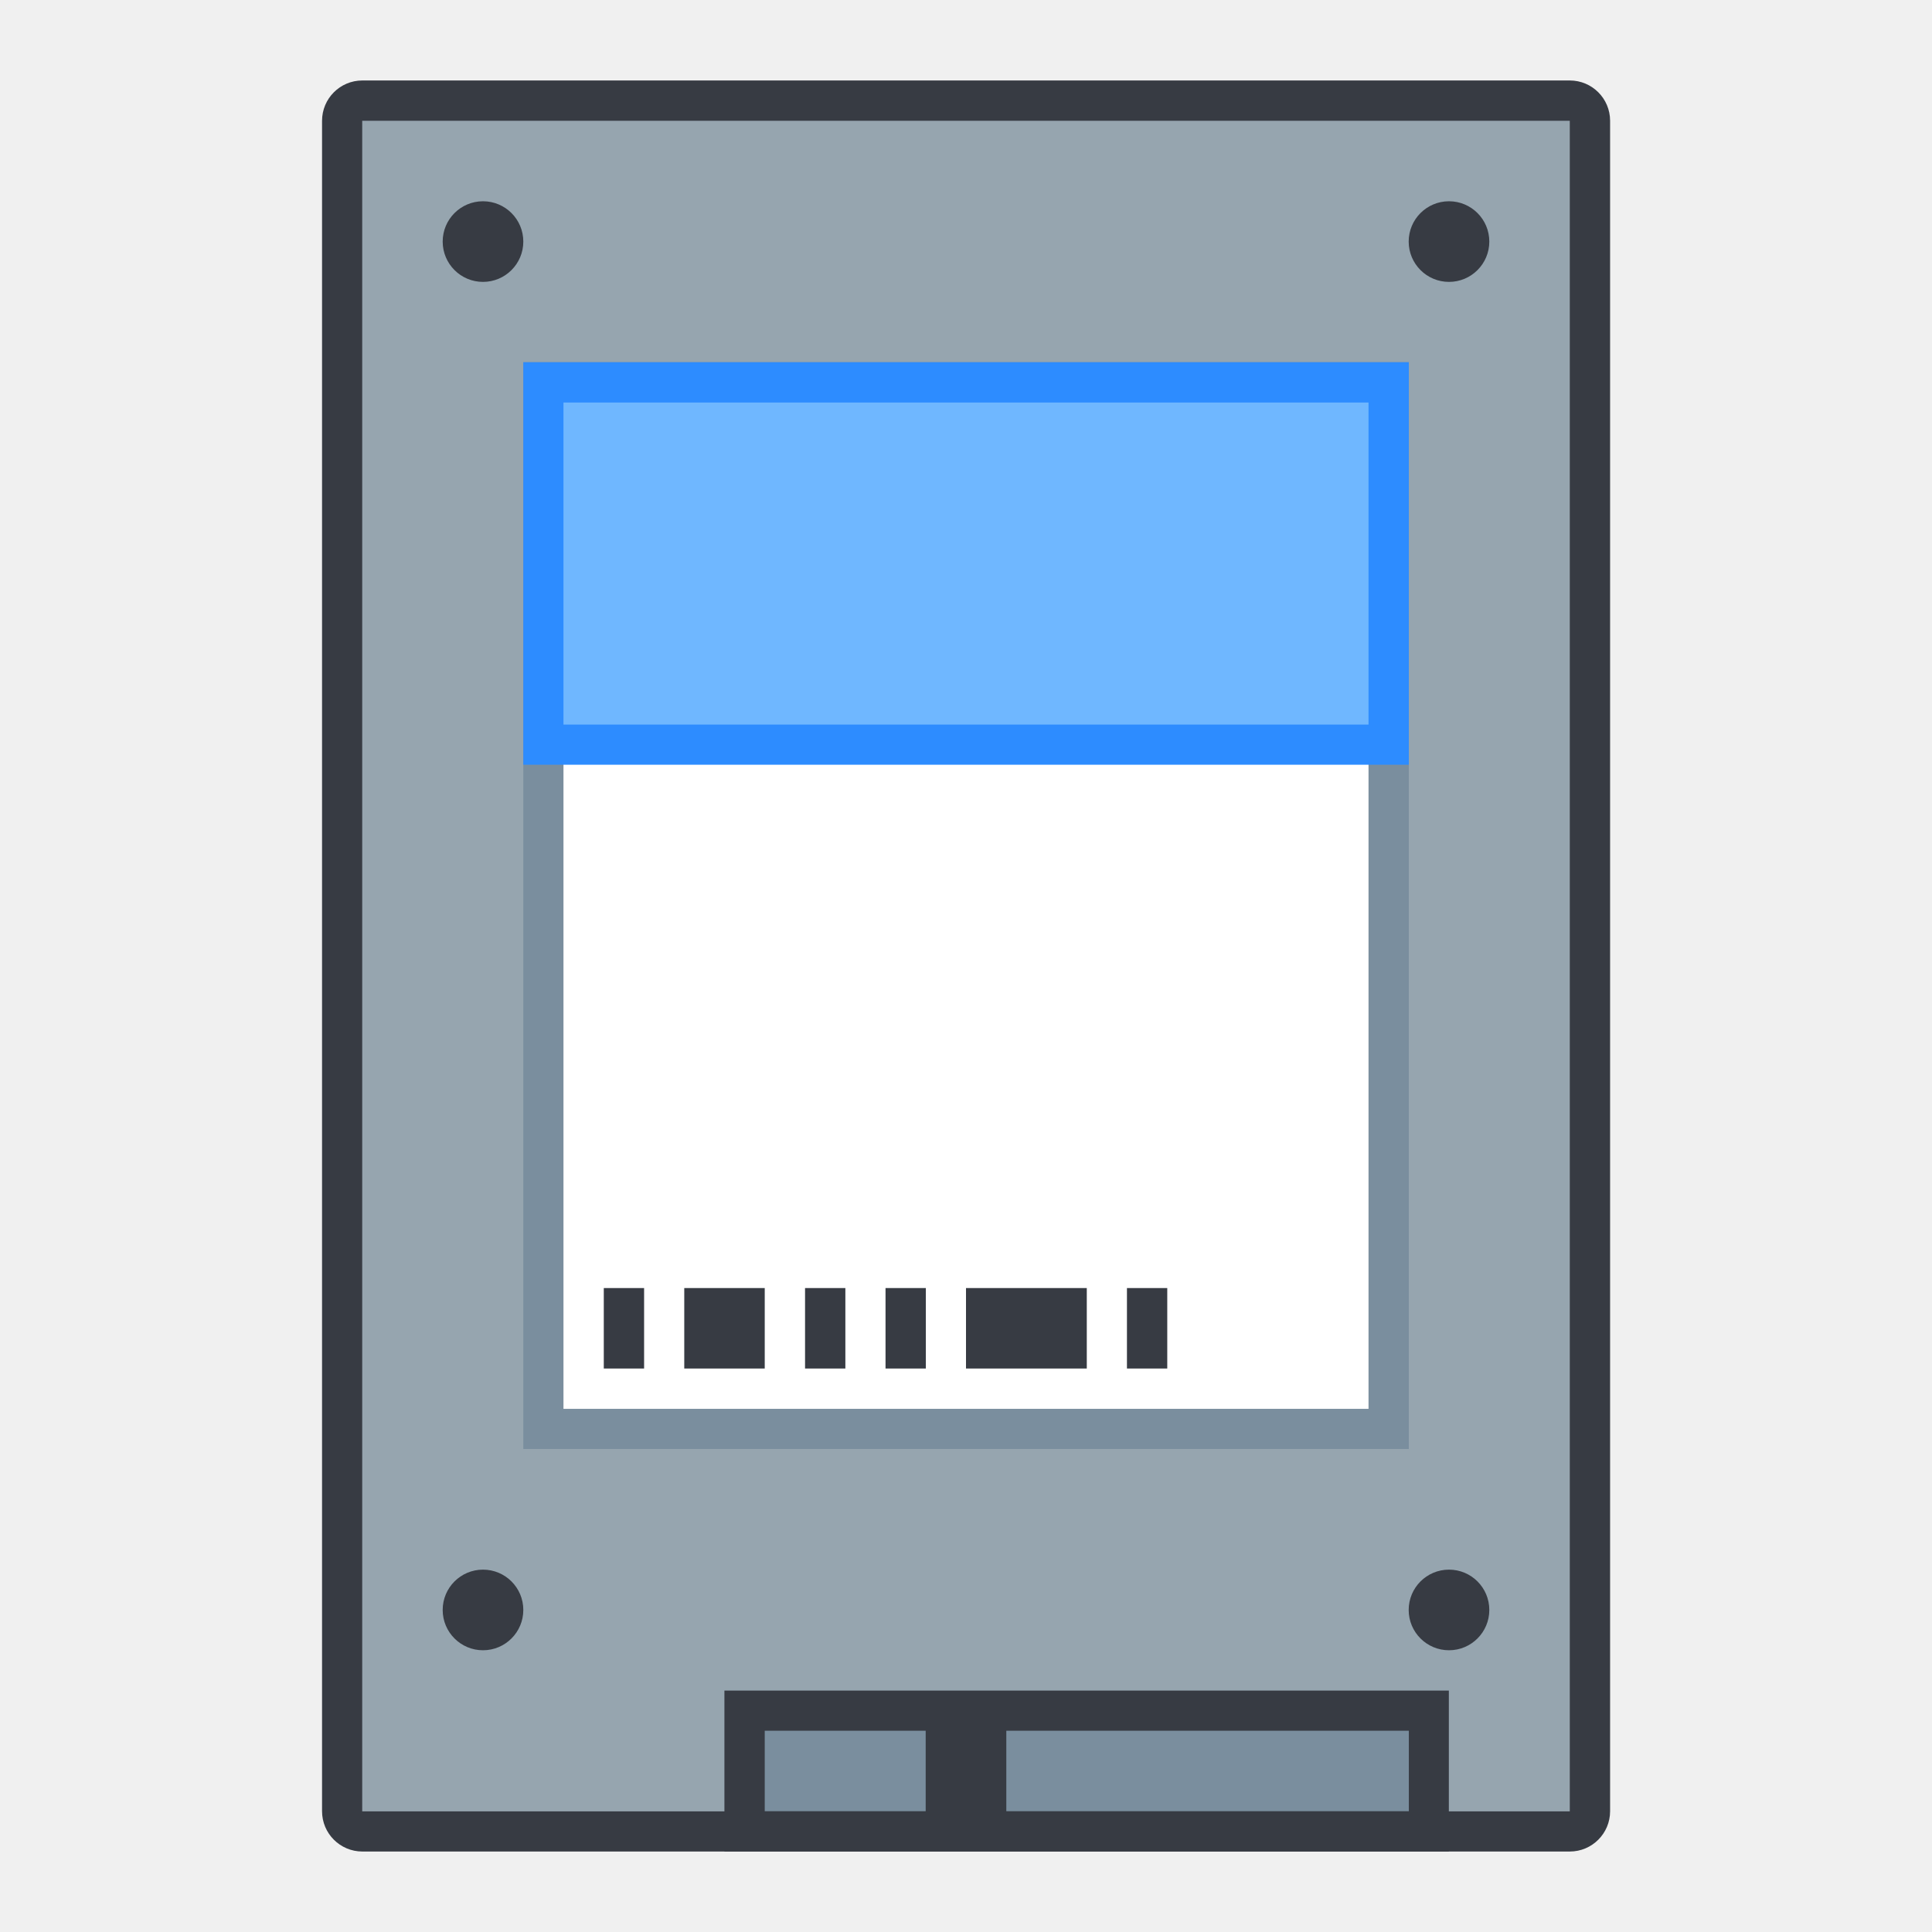
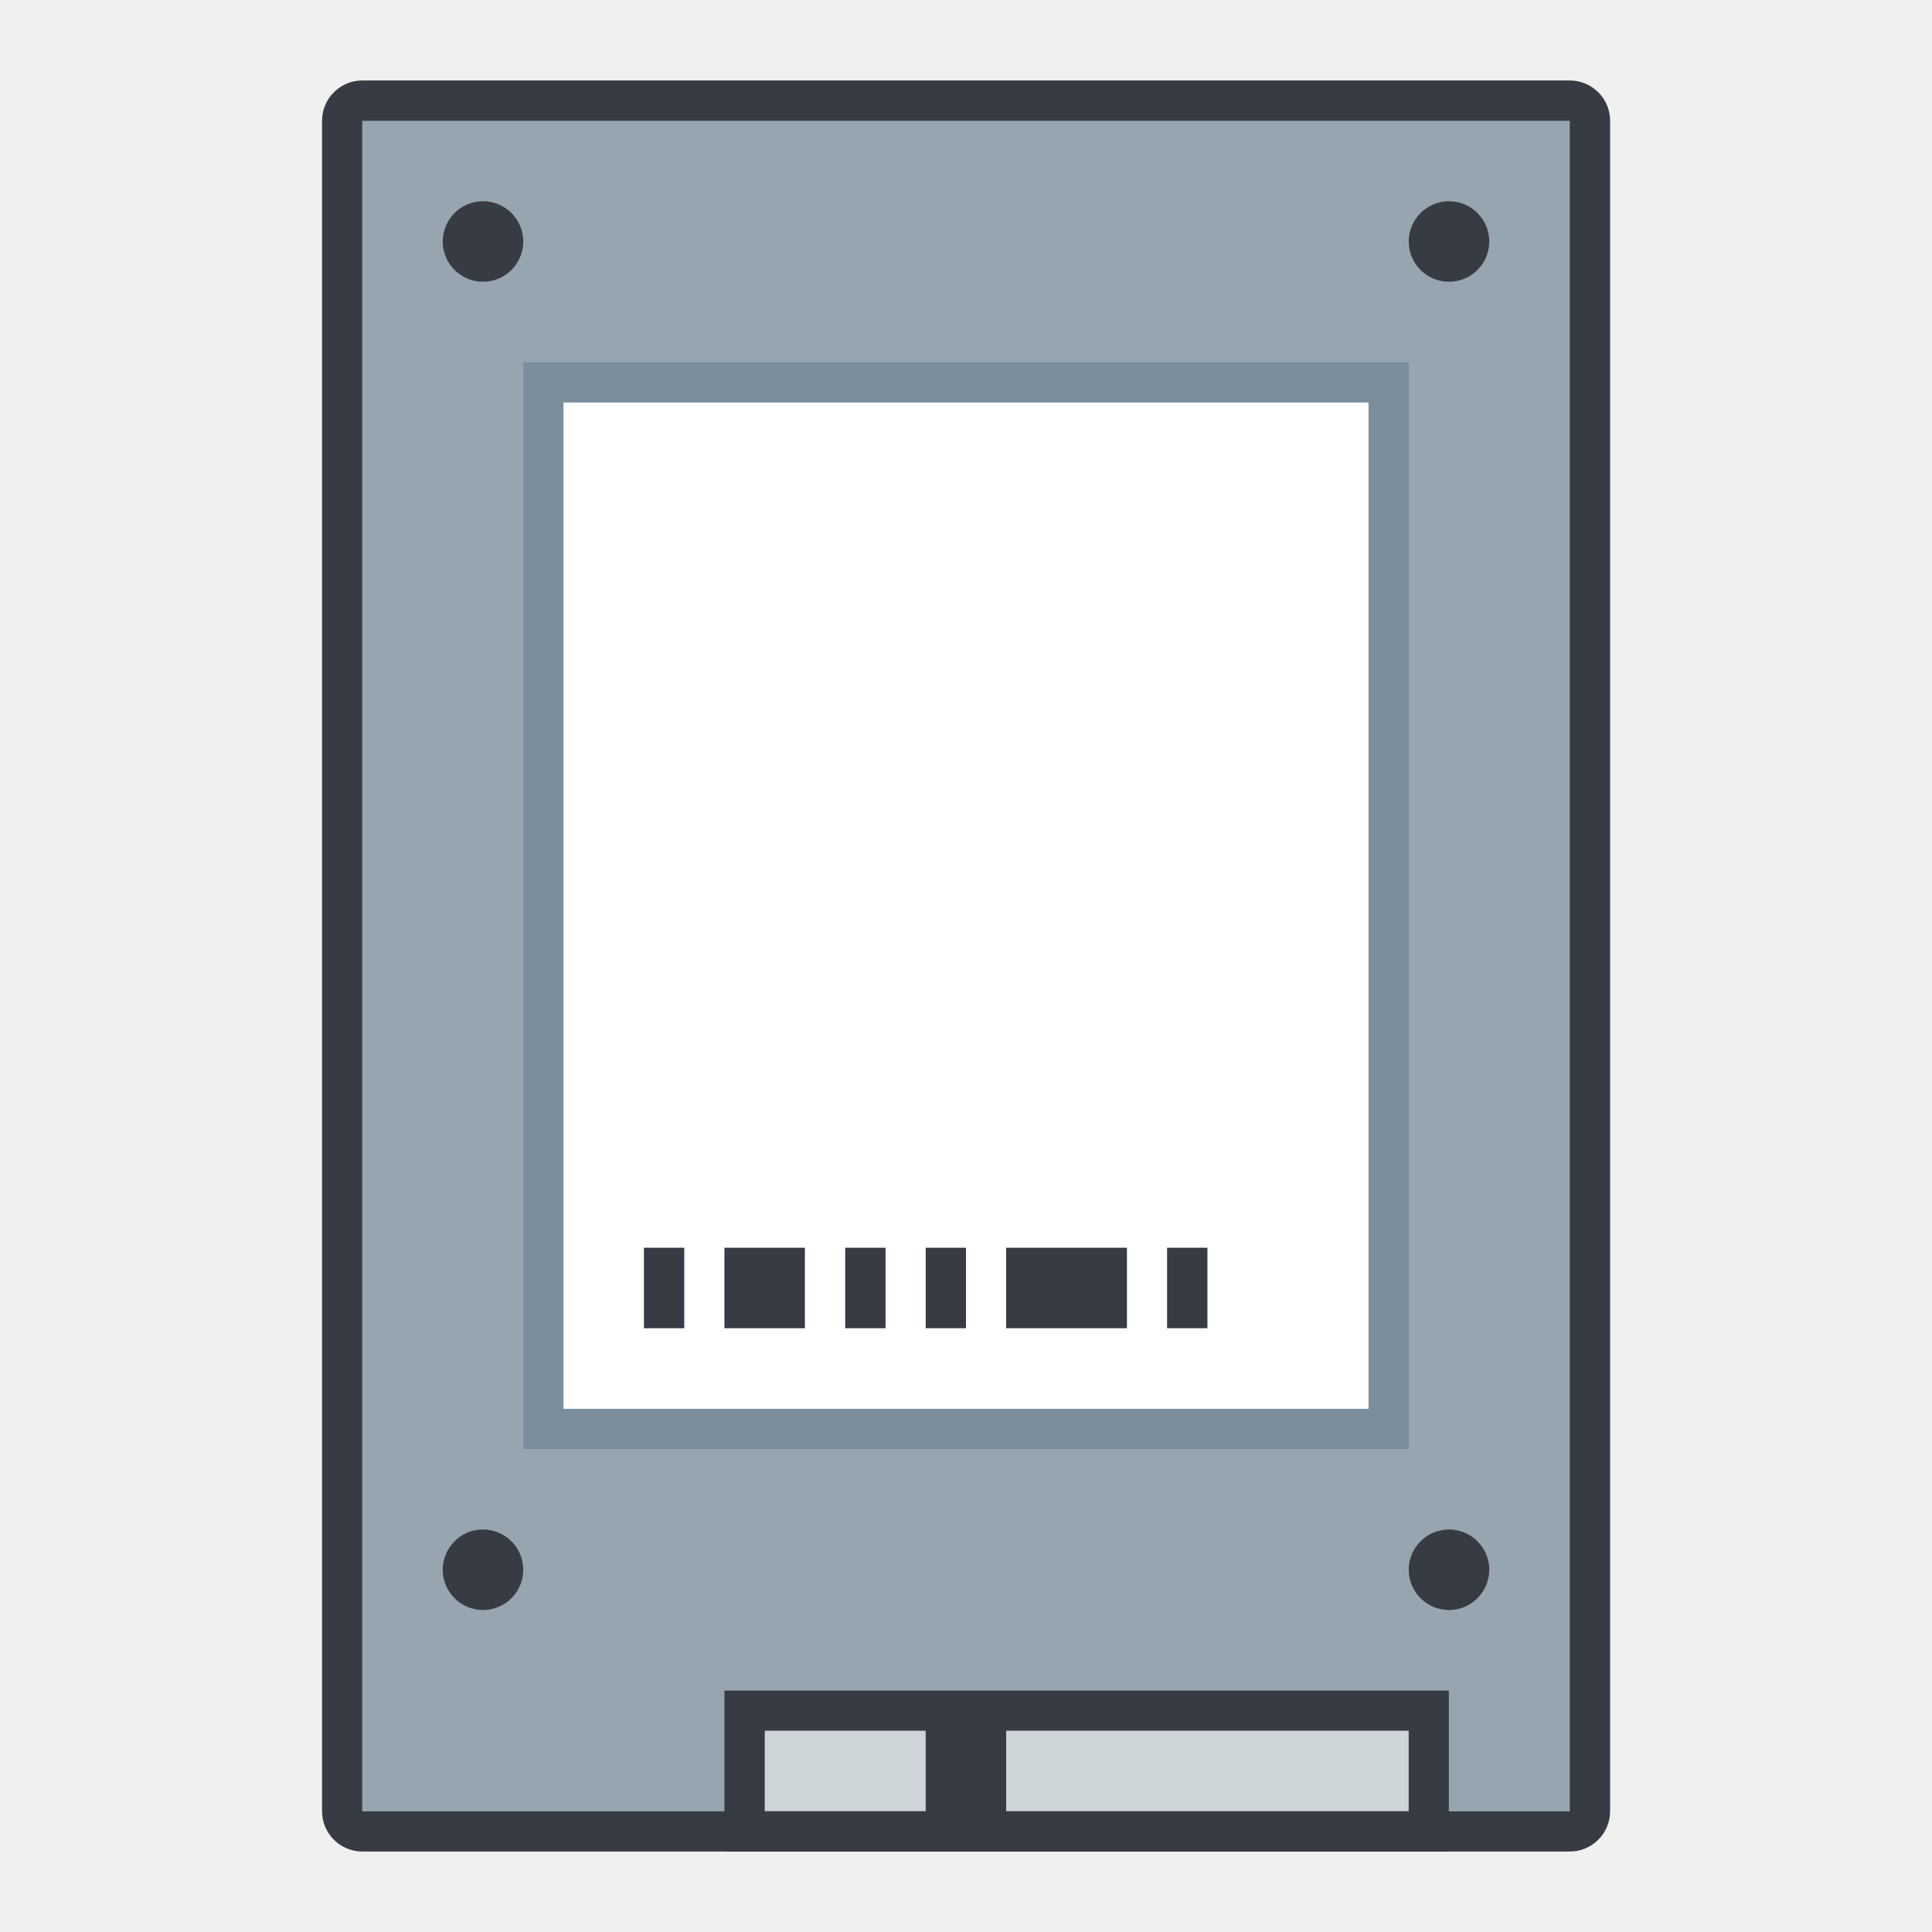
<svg xmlns="http://www.w3.org/2000/svg" width="48" height="48" viewBox="0 0 12.7 12.7" version="1.1" id="svg2634">
  <defs id="defs2628" />
  <g id="layer1" transform="translate(-82.55,-157.3)">
-     <g id="g981">
-       <rect rx="0.265" ry="0.265" y="157.829" x="84.667" height="11.642" width="8.467" id="rect846" style="opacity:1;fill:#373b43;fill-opacity:1;fill-rule:nonzero;stroke:none;stroke-width:1.587;stroke-linecap:square;stroke-linejoin:bevel;stroke-miterlimit:4;stroke-dasharray:none;stroke-dashoffset:35;stroke-opacity:1" />
-       <rect ry="0" rx="3.6958788e-06" y="158.094" x="84.931" height="11.113" width="7.938" id="rect909" style="opacity:1;fill:#96a5af;fill-opacity:1;fill-rule:nonzero;stroke:none;stroke-width:1.587;stroke-linecap:square;stroke-linejoin:bevel;stroke-miterlimit:4;stroke-dasharray:none;stroke-dashoffset:35;stroke-opacity:1" />
-       <circle r="0.265" cy="158.888" cx="85.725" id="path911" style="opacity:1;fill:#373b43;fill-opacity:1;fill-rule:nonzero;stroke:none;stroke-width:1.587;stroke-linecap:square;stroke-linejoin:bevel;stroke-miterlimit:4;stroke-dasharray:none;stroke-dashoffset:35;stroke-opacity:1" />
-       <circle r="0.265" cy="158.888" cx="92.075" id="path913" style="opacity:1;fill:#373b43;fill-opacity:1;fill-rule:nonzero;stroke:none;stroke-width:1.587;stroke-linecap:square;stroke-linejoin:bevel;stroke-miterlimit:4;stroke-dasharray:none;stroke-dashoffset:35;stroke-opacity:1" />
-       <rect rx="3.6958852e-06" y="168.413" x="87.312" height="1.058" width="4.762" id="rect919" style="opacity:1;fill:#373b43;fill-opacity:1;fill-rule:nonzero;stroke:none;stroke-width:1.587;stroke-linecap:square;stroke-linejoin:bevel;stroke-miterlimit:4;stroke-dasharray:none;stroke-dashoffset:35;stroke-opacity:1" />
-       <rect rx="3.6958852e-06" y="168.677" x="87.577" height="0.529" width="1.058" id="rect921" style="opacity:1;fill:#7a8e9e;fill-opacity:1;fill-rule:nonzero;stroke:none;stroke-width:1.587;stroke-linecap:square;stroke-linejoin:bevel;stroke-miterlimit:4;stroke-dasharray:none;stroke-dashoffset:35;stroke-opacity:1" />
-       <rect rx="3.6958852e-06" y="168.677" x="89.165" height="0.529" width="2.646" id="rect923" style="opacity:1;fill:#7a8e9e;fill-opacity:1;fill-rule:nonzero;stroke:none;stroke-width:1.587;stroke-linecap:square;stroke-linejoin:bevel;stroke-miterlimit:4;stroke-dasharray:none;stroke-dashoffset:35;stroke-opacity:1" />
-       <rect rx="3.6958852e-06" y="159.681" x="85.99" height="7.144" width="5.821" id="rect925" style="opacity:1;fill:#7a8e9e;fill-opacity:1;fill-rule:nonzero;stroke:none;stroke-width:1.587;stroke-linecap:square;stroke-linejoin:bevel;stroke-miterlimit:4;stroke-dasharray:none;stroke-dashoffset:35;stroke-opacity:1" />
-       <rect rx="3.6958852e-06" y="159.946" x="86.254" height="6.615" width="5.292" id="rect927" style="opacity:1;fill:#ffffff;fill-opacity:1;fill-rule:nonzero;stroke:none;stroke-width:1.587;stroke-linecap:square;stroke-linejoin:bevel;stroke-miterlimit:4;stroke-dasharray:none;stroke-dashoffset:35;stroke-opacity:1" />
-       <circle r="0.265" cy="167.883" cx="85.725" id="path929" style="opacity:1;fill:#373b43;fill-opacity:1;fill-rule:nonzero;stroke:none;stroke-width:1.587;stroke-linecap:square;stroke-linejoin:bevel;stroke-miterlimit:4;stroke-dasharray:none;stroke-dashoffset:35;stroke-opacity:1" />
-       <circle r="0.265" cy="167.883" cx="92.075" id="path929-3" style="opacity:1;fill:#373b43;fill-opacity:1;fill-rule:nonzero;stroke:none;stroke-width:1.587;stroke-linecap:square;stroke-linejoin:bevel;stroke-miterlimit:4;stroke-dasharray:none;stroke-dashoffset:35;stroke-opacity:1" />
-       <rect rx="3.6958852e-06" y="159.681" x="85.99" height="2.646" width="5.821" id="rect946" style="opacity:1;fill:#2d8cff;fill-opacity:1;fill-rule:nonzero;stroke:none;stroke-width:1.587;stroke-linecap:square;stroke-linejoin:bevel;stroke-miterlimit:4;stroke-dasharray:none;stroke-dashoffset:35;stroke-opacity:1" />
-       <rect rx="3.6958852e-06" y="159.946" x="86.254" height="2.117" width="5.292" id="rect948" style="opacity:1;fill:#6fb7ff;fill-opacity:1;fill-rule:nonzero;stroke:none;stroke-width:1.587;stroke-linecap:square;stroke-linejoin:bevel;stroke-miterlimit:4;stroke-dasharray:none;stroke-dashoffset:35;stroke-opacity:1" />
-       <rect rx="3.6958852e-06" y="165.767" x="86.519" height="0.529" width="0.265" id="rect950" style="opacity:1;fill:#373b43;fill-opacity:1;fill-rule:nonzero;stroke:none;stroke-width:1.587;stroke-linecap:square;stroke-linejoin:bevel;stroke-miterlimit:4;stroke-dasharray:none;stroke-dashoffset:35;stroke-opacity:1" />
-       <rect rx="3.6958852e-06" y="165.767" x="87.048" height="0.529" width="0.529" id="rect952" style="opacity:1;fill:#373b43;fill-opacity:1;fill-rule:nonzero;stroke:none;stroke-width:1.587;stroke-linecap:square;stroke-linejoin:bevel;stroke-miterlimit:4;stroke-dasharray:none;stroke-dashoffset:35;stroke-opacity:1" />
-       <rect rx="3.6958852e-06" y="165.767" x="87.842" height="0.529" width="0.265" id="rect954" style="opacity:1;fill:#373b43;fill-opacity:1;fill-rule:nonzero;stroke:none;stroke-width:1.587;stroke-linecap:square;stroke-linejoin:bevel;stroke-miterlimit:4;stroke-dasharray:none;stroke-dashoffset:35;stroke-opacity:1" />
-       <rect rx="3.6958852e-06" y="165.767" x="88.371" height="0.529" width="0.265" id="rect956" style="opacity:1;fill:#373b43;fill-opacity:1;fill-rule:nonzero;stroke:none;stroke-width:1.587;stroke-linecap:square;stroke-linejoin:bevel;stroke-miterlimit:4;stroke-dasharray:none;stroke-dashoffset:35;stroke-opacity:1" />
-       <rect rx="3.6958852e-06" y="165.767" x="88.9" height="0.529" width="0.794" id="rect958" style="opacity:1;fill:#373b43;fill-opacity:1;fill-rule:nonzero;stroke:none;stroke-width:1.587;stroke-linecap:square;stroke-linejoin:bevel;stroke-miterlimit:4;stroke-dasharray:none;stroke-dashoffset:35;stroke-opacity:1" />
-       <rect rx="3.6958852e-06" y="165.767" x="89.958" height="0.529" width="0.265" id="rect960" style="opacity:1;fill:#373b43;fill-opacity:1;fill-rule:nonzero;stroke:none;stroke-width:1.587;stroke-linecap:square;stroke-linejoin:bevel;stroke-miterlimit:4;stroke-dasharray:none;stroke-dashoffset:35;stroke-opacity:1" />
+     <g id="g1338">
+       <rect rx="0.265" ry="0.265" y="157.829" x="84.667" height="11.642" width="8.467" id="rect846" style="fill:#373b43;fill-opacity:1;fill-rule:nonzero;stroke:none;stroke-width:1.587;stroke-linecap:square;stroke-linejoin:bevel;stroke-miterlimit:4;stroke-dasharray:none;stroke-dashoffset:35;stroke-opacity:1" />
+       <rect ry="0" rx="3.6958788e-06" y="158.094" x="84.931" height="11.113" width="7.938" id="rect909" style="fill:#96a5af;fill-opacity:1;fill-rule:nonzero;stroke:none;stroke-width:1.587;stroke-linecap:square;stroke-linejoin:bevel;stroke-miterlimit:4;stroke-dasharray:none;stroke-dashoffset:35;stroke-opacity:1" />
+       <path id="path911" style="fill:#373b43;fill-opacity:1;fill-rule:nonzero;stroke:none;stroke-width:6;stroke-linecap:square;stroke-linejoin:bevel;stroke-miterlimit:4;stroke-dasharray:none;stroke-dashoffset:35;stroke-opacity:1" d="m 12,5 c -0.552,0 -1,0.448 -1,1 0,0.552 0.448,1 1,1 0.552,0 1,-0.448 1,-1 0,-0.552 -0.448,-1 -1,-1 z m 24,0 c -0.552,0 -1,0.448 -1,1 0,0.552 0.448,1 1,1 0.552,0 1,-0.448 1,-1 C 37,5.448 36.552,5 36,5 Z M 12,38 c -0.552,0 -1,0.448 -1,1 0,0.552 0.448,1 1,1 0.552,10e-7 1,-0.448 1,-1 0,-0.552 -0.448,-1 -1,-1 z m 24,0 c -0.552,0 -1,0.448 -1,1 0,0.552 0.448,1 1,1 0.552,10e-7 1,-0.448 1,-1 0,-0.552 -0.448,-1 -1,-1 z" transform="matrix(0.2645833,0,0,0.2645833,82.55,157.3)" />
+       <rect rx="3.6958852e-06" y="168.413" x="87.312" height="1.058" width="4.762" id="rect919" style="fill:#373b43;fill-opacity:1;fill-rule:nonzero;stroke:none;stroke-width:1.587;stroke-linecap:square;stroke-linejoin:bevel;stroke-miterlimit:4;stroke-dasharray:none;stroke-dashoffset:35;stroke-opacity:1" />
+       <path id="rect921" style="fill:#cdd5d9;fill-opacity:1;fill-rule:nonzero;stroke:none;stroke-width:1.587;stroke-linecap:square;stroke-linejoin:bevel;stroke-miterlimit:4;stroke-dasharray:none;stroke-dashoffset:35;stroke-opacity:1" d="m 87.577,168.677 v 0.529 h 1.058 v -0.529 z m 1.587,0 v 0.529 h 2.646 v -0.529 z" />
+       <rect rx="3.6958852e-06" y="159.681" x="85.99" height="7.144" width="5.821" id="rect925" style="fill:#7a8e9e;fill-opacity:1;fill-rule:nonzero;stroke:none;stroke-width:1.587;stroke-linecap:square;stroke-linejoin:bevel;stroke-miterlimit:4;stroke-dasharray:none;stroke-dashoffset:35;stroke-opacity:1" />
+       <rect rx="3.6958852e-06" y="159.946" x="86.254" height="6.615" width="5.292" id="rect927" style="fill:#ffffff;fill-opacity:1;fill-rule:nonzero;stroke:none;stroke-width:1.587;stroke-linecap:square;stroke-linejoin:bevel;stroke-miterlimit:4;stroke-dasharray:none;stroke-dashoffset:35;stroke-opacity:1" />
+       <path id="rect950" style="fill:#373b43;fill-opacity:1;fill-rule:nonzero;stroke:none;stroke-width:1.587;stroke-linecap:square;stroke-linejoin:bevel;stroke-miterlimit:4;stroke-dasharray:none;stroke-dashoffset:35;stroke-opacity:1" d="m 86.783,165.502 v 0.529 h 0.265 v -0.529 z m 0.529,0 v 0.529 h 0.529 v -0.529 z m 0.794,0 v 0.529 h 0.265 v -0.529 z m 0.529,0 v 0.529 h 0.265 v -0.529 z m 0.529,0 v 0.529 h 0.794 v -0.529 z m 1.058,0 v 0.529 h 0.265 v -0.529 z" />
    </g>
  </g>
</svg>
